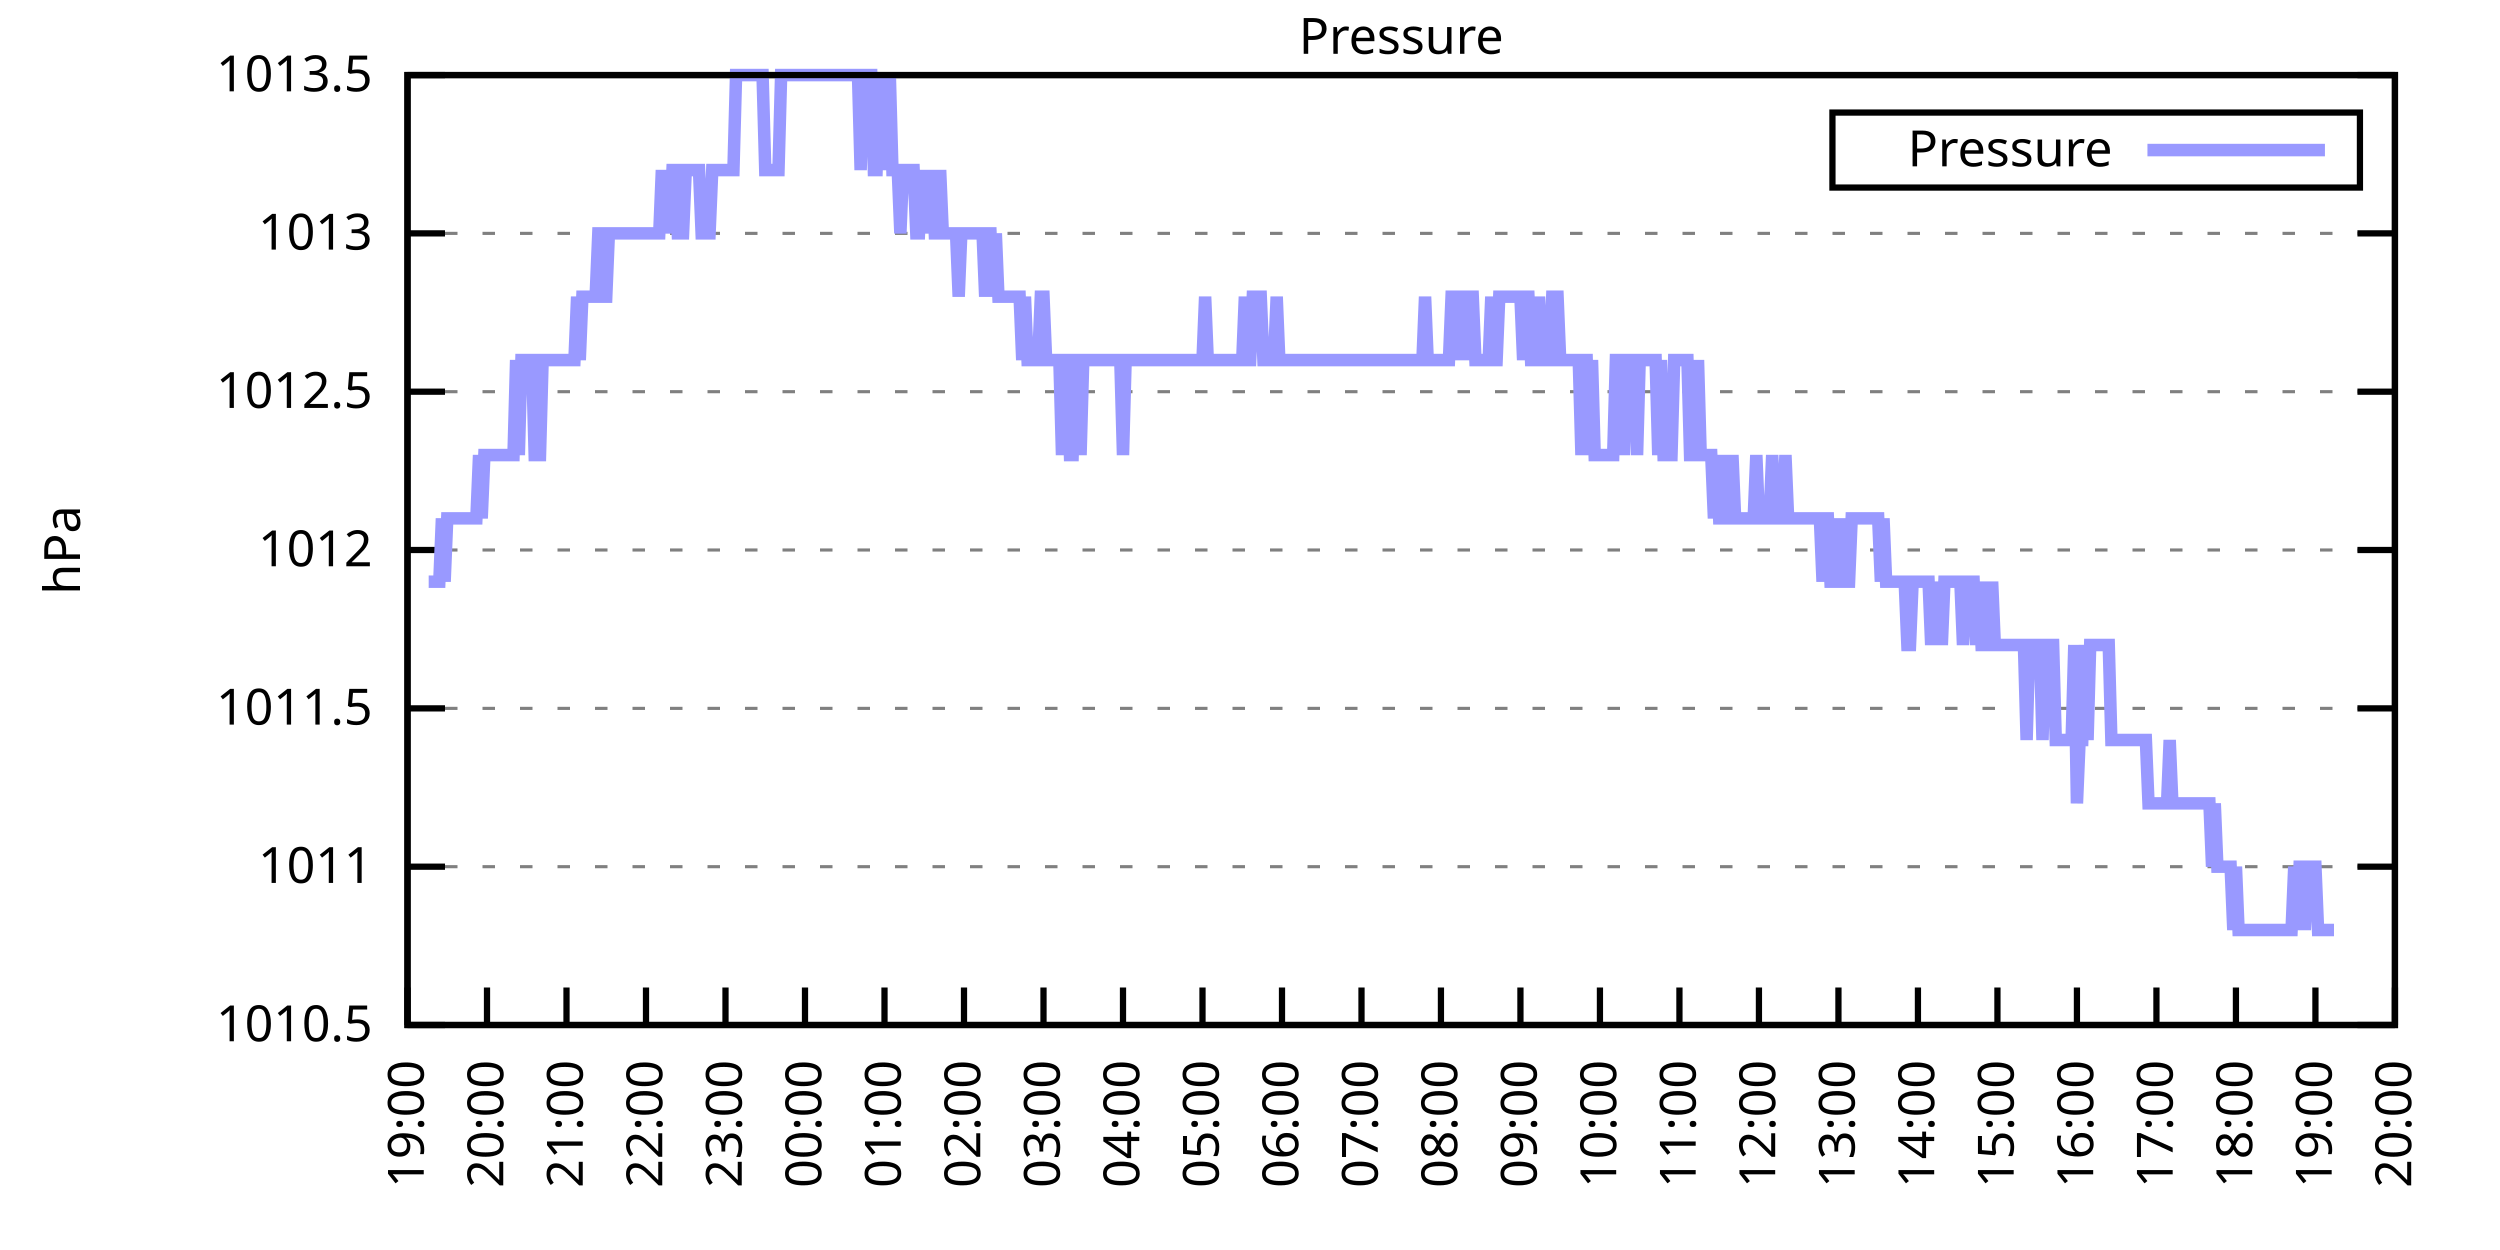
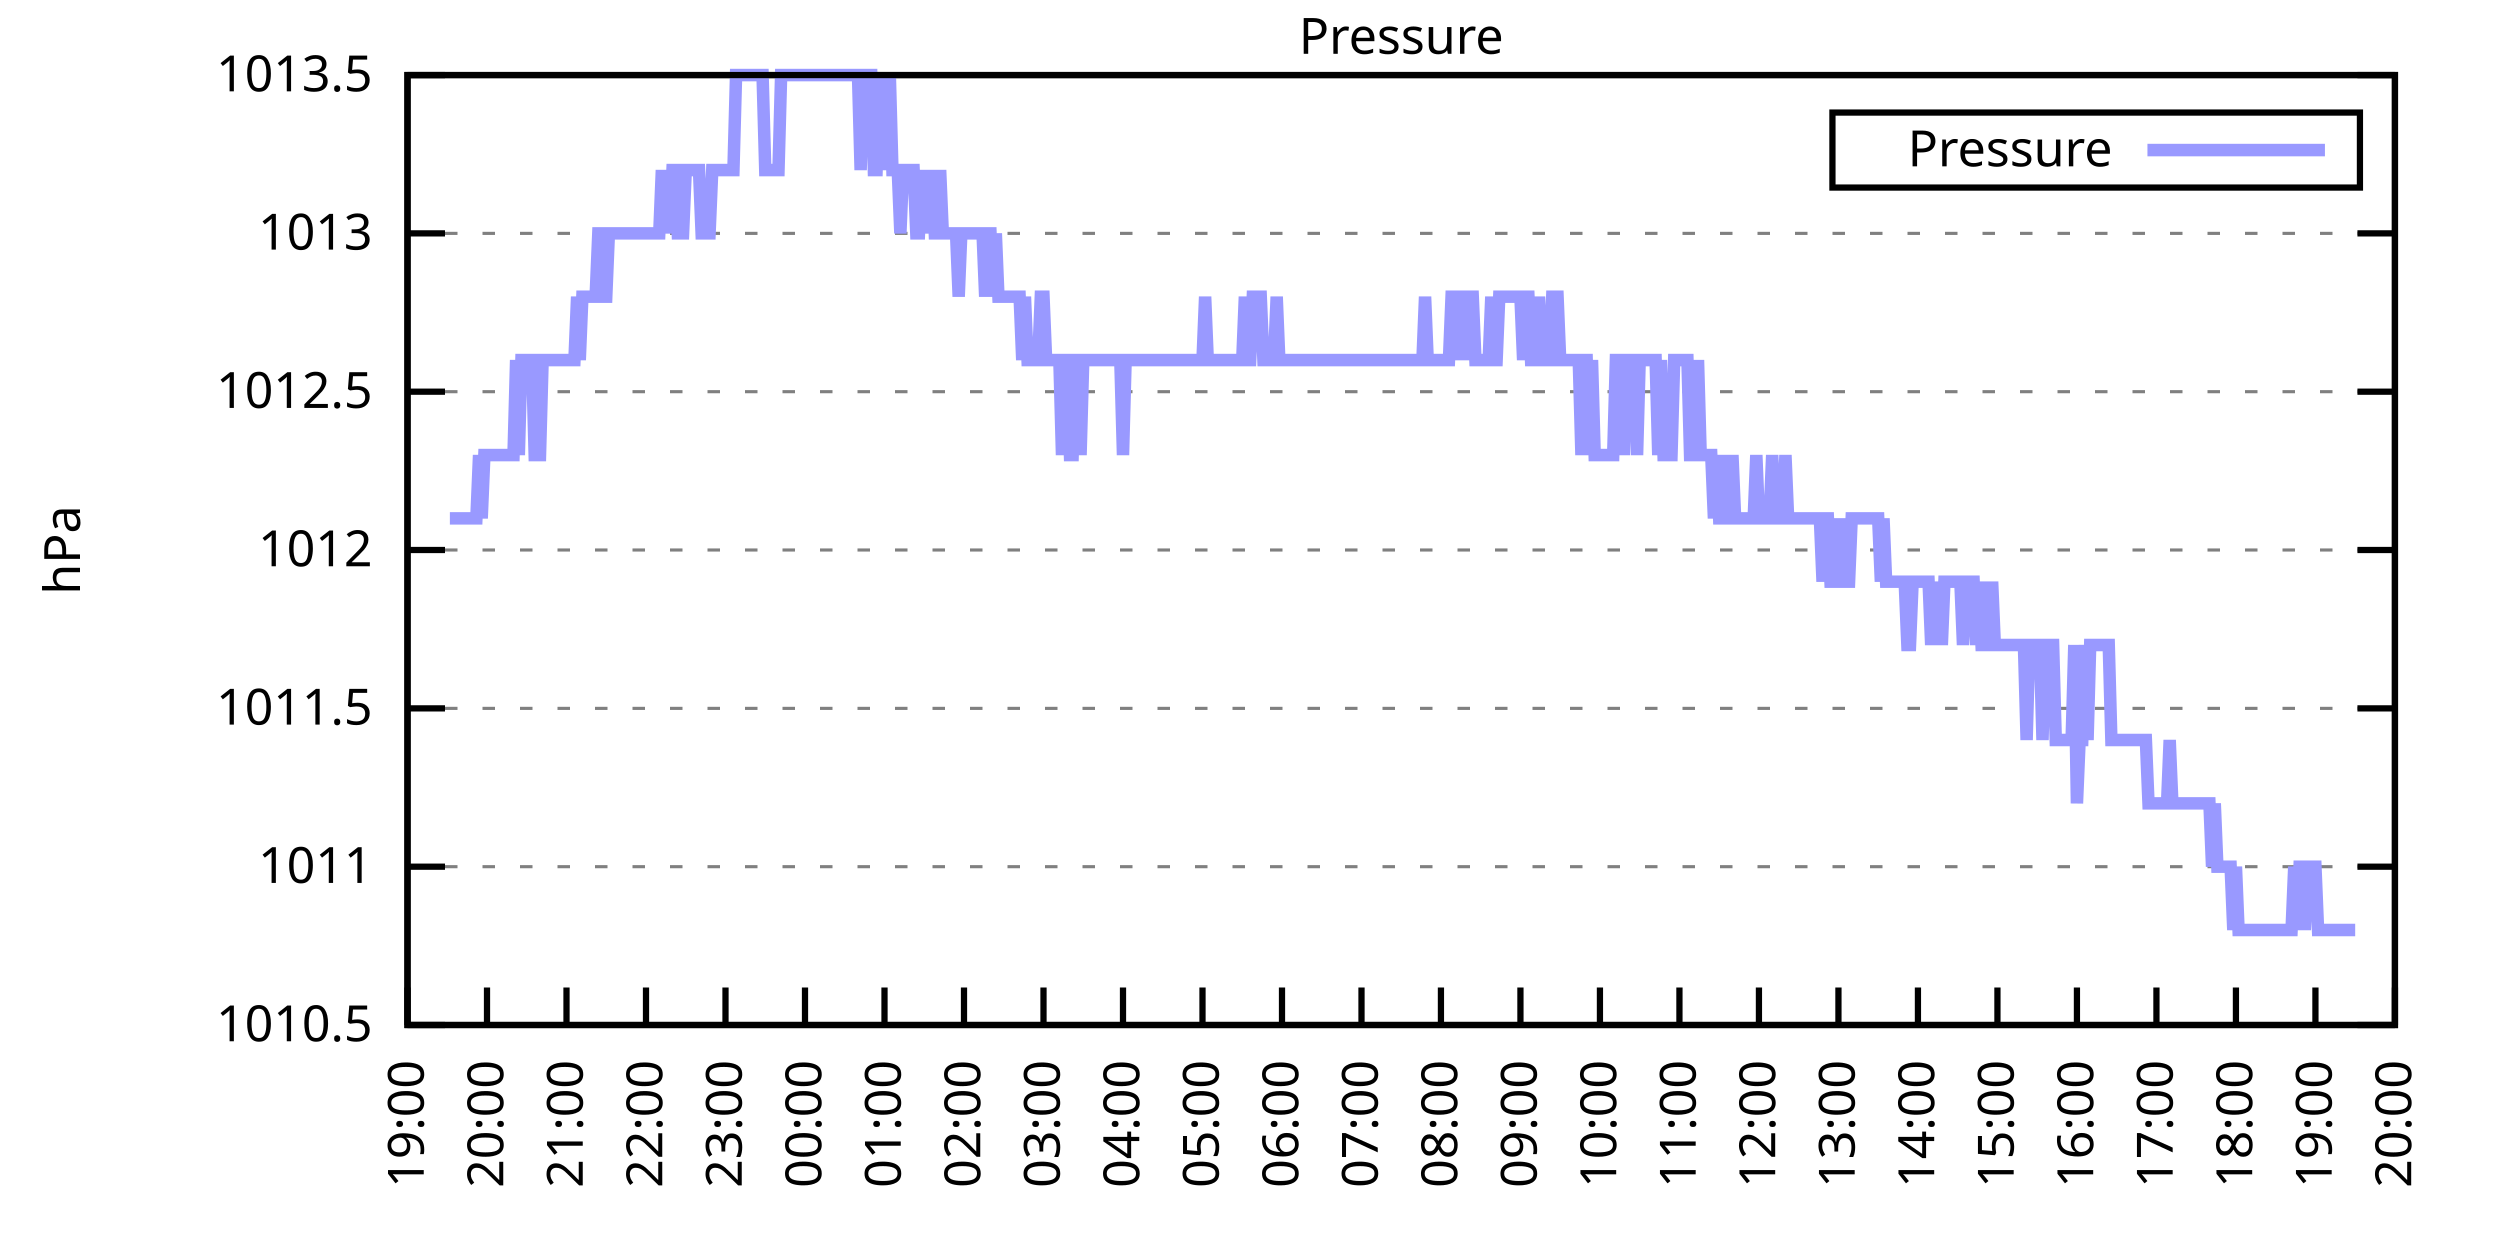
<svg xmlns="http://www.w3.org/2000/svg" xmlns:xlink="http://www.w3.org/1999/xlink" width="400" height="200" viewBox="0 0 400 200">
  <g id="gnuplot_canvas">
    <rect x="0" y="0" width="400" height="200" fill="none" />
    <defs>
      <circle id="gpDot" r="0.5" stroke-width="0.5" stroke="currentColor" />
      <path id="gpPt0" stroke-width="0.333" stroke="currentColor" d="M-1,0 h2 M0,-1 v2" />
      <path id="gpPt1" stroke-width="0.333" stroke="currentColor" d="M-1,-1 L1,1 M1,-1 L-1,1" />
      <path id="gpPt2" stroke-width="0.333" stroke="currentColor" d="M-1,0 L1,0 M0,-1 L0,1 M-1,-1 L1,1 M-1,1 L1,-1" />
      <rect id="gpPt3" stroke-width="0.333" stroke="currentColor" x="-1" y="-1" width="2" height="2" />
      <rect id="gpPt4" stroke-width="0.333" stroke="currentColor" fill="currentColor" x="-1" y="-1" width="2" height="2" />
      <circle id="gpPt5" stroke-width="0.333" stroke="currentColor" cx="0" cy="0" r="1" />
      <use xlink:href="#gpPt5" id="gpPt6" fill="currentColor" stroke="none" />
      <path id="gpPt7" stroke-width="0.333" stroke="currentColor" d="M0,-1.33 L-1.33,0.67 L1.33,0.67 z" />
      <use xlink:href="#gpPt7" id="gpPt8" fill="currentColor" stroke="none" />
      <use xlink:href="#gpPt7" id="gpPt9" stroke="currentColor" transform="rotate(180)" />
      <use xlink:href="#gpPt9" id="gpPt10" fill="currentColor" stroke="none" />
      <use xlink:href="#gpPt3" id="gpPt11" stroke="currentColor" transform="rotate(45)" />
      <use xlink:href="#gpPt11" id="gpPt12" fill="currentColor" stroke="none" />
      <path id="gpPt13" stroke-width="0.333" stroke="currentColor" d="M0,1.330 L1.265,0.411 L0.782,-1.067 L-0.782,-1.076 L-1.265,0.411 z" />
      <use xlink:href="#gpPt13" id="gpPt14" fill="currentColor" stroke="none" />
      <filter id="textbox" filterUnits="objectBoundingBox" x="0" y="0" height="1" width="1">
        <feFlood flood-color="white" flood-opacity="1" result="bgnd" />
        <feComposite in="SourceGraphic" in2="bgnd" operator="atop" />
      </filter>
      <filter id="greybox" filterUnits="objectBoundingBox" x="0" y="0" height="1" width="1">
        <feFlood flood-color="lightgrey" flood-opacity="1" result="grey" />
        <feComposite in="SourceGraphic" in2="grey" operator="atop" />
      </filter>
    </defs>
    <g fill="none" color="white" stroke="currentColor" stroke-width="1.00" stroke-linecap="butt" stroke-linejoin="miter">
</g>
    <g fill="none" color="black" stroke="currentColor" stroke-width="1.00" stroke-linecap="butt" stroke-linejoin="miter">
      <g stroke="none" shape-rendering="crispEdges">
        <polygon fill="rgb(255, 255, 255)" points="65.20,164.00 383.18,164.00 383.18,12.02 65.20,12.02 " />
      </g>
    </g>
    <g fill="none" color="black" stroke="currentColor" stroke-width="1.00" stroke-linecap="butt" stroke-linejoin="miter">
</g>
    <g fill="none" color="black" stroke="black" stroke-width="0.50" stroke-linecap="butt" stroke-linejoin="miter">
</g>
    <g fill="none" color="gray" stroke="currentColor" stroke-width="0.50" stroke-linecap="butt" stroke-linejoin="miter">
      <path stroke="gray" stroke-dasharray="2,4" class="gridline" d="M65.20,164.00 L383.19,164.00  " />
    </g>
    <g fill="none" color="gray" stroke="gray" stroke-width="1.00" stroke-linecap="butt" stroke-linejoin="miter">
</g>
    <g fill="none" color="black" stroke="currentColor" stroke-width="1.00" stroke-linecap="butt" stroke-linejoin="miter">
      <path stroke="black" d="M65.20,164.00 L71.20,164.00 M383.19,164.00 L377.19,164.00  " />
      <g transform="translate(59.60,166.60)" stroke="none" fill="black" font-family="Sans" font-size="8.00" text-anchor="end">
        <text>
          <tspan font-family="Sans"> 1010.5</tspan>
        </text>
      </g>
    </g>
    <g fill="none" color="black" stroke="currentColor" stroke-width="1.00" stroke-linecap="butt" stroke-linejoin="miter">
</g>
    <g fill="none" color="black" stroke="black" stroke-width="0.50" stroke-linecap="butt" stroke-linejoin="miter">
</g>
    <g fill="none" color="gray" stroke="currentColor" stroke-width="0.50" stroke-linecap="butt" stroke-linejoin="miter">
      <path stroke="gray" stroke-dasharray="2,4" class="gridline" d="M65.20,138.67 L383.19,138.67  " />
    </g>
    <g fill="none" color="gray" stroke="gray" stroke-width="1.00" stroke-linecap="butt" stroke-linejoin="miter">
</g>
    <g fill="none" color="black" stroke="currentColor" stroke-width="1.00" stroke-linecap="butt" stroke-linejoin="miter">
      <path stroke="black" d="M65.20,138.67 L71.20,138.67 M383.19,138.67 L377.19,138.67  " />
      <g transform="translate(59.60,141.27)" stroke="none" fill="black" font-family="Sans" font-size="8.00" text-anchor="end">
        <text>
          <tspan font-family="Sans"> 1011</tspan>
        </text>
      </g>
    </g>
    <g fill="none" color="black" stroke="currentColor" stroke-width="1.00" stroke-linecap="butt" stroke-linejoin="miter">
</g>
    <g fill="none" color="black" stroke="black" stroke-width="0.50" stroke-linecap="butt" stroke-linejoin="miter">
</g>
    <g fill="none" color="gray" stroke="currentColor" stroke-width="0.50" stroke-linecap="butt" stroke-linejoin="miter">
      <path stroke="gray" stroke-dasharray="2,4" class="gridline" d="M65.20,113.34 L383.19,113.34  " />
    </g>
    <g fill="none" color="gray" stroke="gray" stroke-width="1.00" stroke-linecap="butt" stroke-linejoin="miter">
</g>
    <g fill="none" color="black" stroke="currentColor" stroke-width="1.00" stroke-linecap="butt" stroke-linejoin="miter">
      <path stroke="black" d="M65.20,113.34 L71.20,113.34 M383.19,113.34 L377.19,113.34  " />
      <g transform="translate(59.60,115.94)" stroke="none" fill="black" font-family="Sans" font-size="8.00" text-anchor="end">
        <text>
          <tspan font-family="Sans"> 1011.5</tspan>
        </text>
      </g>
    </g>
    <g fill="none" color="black" stroke="currentColor" stroke-width="1.00" stroke-linecap="butt" stroke-linejoin="miter">
</g>
    <g fill="none" color="black" stroke="black" stroke-width="0.50" stroke-linecap="butt" stroke-linejoin="miter">
</g>
    <g fill="none" color="gray" stroke="currentColor" stroke-width="0.50" stroke-linecap="butt" stroke-linejoin="miter">
      <path stroke="gray" stroke-dasharray="2,4" class="gridline" d="M65.20,88.00 L383.19,88.00  " />
    </g>
    <g fill="none" color="gray" stroke="gray" stroke-width="1.00" stroke-linecap="butt" stroke-linejoin="miter">
</g>
    <g fill="none" color="black" stroke="currentColor" stroke-width="1.00" stroke-linecap="butt" stroke-linejoin="miter">
      <path stroke="black" d="M65.20,88.00 L71.20,88.00 M383.19,88.00 L377.19,88.00  " />
      <g transform="translate(59.60,90.60)" stroke="none" fill="black" font-family="Sans" font-size="8.00" text-anchor="end">
        <text>
          <tspan font-family="Sans"> 1012</tspan>
        </text>
      </g>
    </g>
    <g fill="none" color="black" stroke="currentColor" stroke-width="1.00" stroke-linecap="butt" stroke-linejoin="miter">
</g>
    <g fill="none" color="black" stroke="black" stroke-width="0.50" stroke-linecap="butt" stroke-linejoin="miter">
</g>
    <g fill="none" color="gray" stroke="currentColor" stroke-width="0.50" stroke-linecap="butt" stroke-linejoin="miter">
      <path stroke="gray" stroke-dasharray="2,4" class="gridline" d="M65.20,62.67 L383.19,62.67  " />
    </g>
    <g fill="none" color="gray" stroke="gray" stroke-width="1.00" stroke-linecap="butt" stroke-linejoin="miter">
</g>
    <g fill="none" color="black" stroke="currentColor" stroke-width="1.00" stroke-linecap="butt" stroke-linejoin="miter">
      <path stroke="black" d="M65.20,62.67 L71.20,62.67 M383.19,62.67 L377.19,62.67  " />
      <g transform="translate(59.60,65.27)" stroke="none" fill="black" font-family="Sans" font-size="8.00" text-anchor="end">
        <text>
          <tspan font-family="Sans"> 1012.5</tspan>
        </text>
      </g>
    </g>
    <g fill="none" color="black" stroke="currentColor" stroke-width="1.00" stroke-linecap="butt" stroke-linejoin="miter">
</g>
    <g fill="none" color="black" stroke="black" stroke-width="0.50" stroke-linecap="butt" stroke-linejoin="miter">
</g>
    <g fill="none" color="gray" stroke="currentColor" stroke-width="0.50" stroke-linecap="butt" stroke-linejoin="miter">
      <path stroke="gray" stroke-dasharray="2,4" class="gridline" d="M65.20,37.34 L383.19,37.34  " />
    </g>
    <g fill="none" color="gray" stroke="gray" stroke-width="1.00" stroke-linecap="butt" stroke-linejoin="miter">
</g>
    <g fill="none" color="black" stroke="currentColor" stroke-width="1.00" stroke-linecap="butt" stroke-linejoin="miter">
      <path stroke="black" d="M65.20,37.34 L71.20,37.34 M383.19,37.34 L377.19,37.34  " />
      <g transform="translate(59.60,39.94)" stroke="none" fill="black" font-family="Sans" font-size="8.00" text-anchor="end">
        <text>
          <tspan font-family="Sans"> 1013</tspan>
        </text>
      </g>
    </g>
    <g fill="none" color="black" stroke="currentColor" stroke-width="1.00" stroke-linecap="butt" stroke-linejoin="miter">
</g>
    <g fill="none" color="black" stroke="black" stroke-width="0.50" stroke-linecap="butt" stroke-linejoin="miter">
</g>
    <g fill="none" color="gray" stroke="currentColor" stroke-width="0.50" stroke-linecap="butt" stroke-linejoin="miter">
      <path stroke="gray" stroke-dasharray="2,4" class="gridline" d="M65.20,12.01 L383.19,12.01  " />
    </g>
    <g fill="none" color="gray" stroke="gray" stroke-width="1.00" stroke-linecap="butt" stroke-linejoin="miter">
</g>
    <g fill="none" color="black" stroke="currentColor" stroke-width="1.00" stroke-linecap="butt" stroke-linejoin="miter">
      <path stroke="black" d="M65.20,12.01 L71.20,12.01 M383.19,12.01 L377.19,12.01  " />
      <g transform="translate(59.60,14.61)" stroke="none" fill="black" font-family="Sans" font-size="8.00" text-anchor="end">
        <text>
          <tspan font-family="Sans"> 1013.5</tspan>
        </text>
      </g>
    </g>
    <g fill="none" color="black" stroke="currentColor" stroke-width="1.00" stroke-linecap="butt" stroke-linejoin="miter">
      <path stroke="black" d="M65.20,164.00 L65.20,158.00  " />
      <g transform="translate(67.80,169.60) rotate(270.00)" stroke="none" fill="black" font-family="Sans" font-size="8.00" text-anchor="end">
        <text>
          <tspan font-family="Sans">19:00</tspan>
        </text>
      </g>
    </g>
    <g fill="none" color="black" stroke="currentColor" stroke-width="1.00" stroke-linecap="butt" stroke-linejoin="miter">
      <path stroke="black" d="M77.92,164.00 L77.92,158.00  " />
      <g transform="translate(80.52,169.60) rotate(270.00)" stroke="none" fill="black" font-family="Sans" font-size="8.00" text-anchor="end">
        <text>
          <tspan font-family="Sans">20:00</tspan>
        </text>
      </g>
    </g>
    <g fill="none" color="black" stroke="currentColor" stroke-width="1.00" stroke-linecap="butt" stroke-linejoin="miter">
      <path stroke="black" d="M90.64,164.00 L90.64,158.00  " />
      <g transform="translate(93.24,169.60) rotate(270.00)" stroke="none" fill="black" font-family="Sans" font-size="8.00" text-anchor="end">
        <text>
          <tspan font-family="Sans">21:00</tspan>
        </text>
      </g>
    </g>
    <g fill="none" color="black" stroke="currentColor" stroke-width="1.00" stroke-linecap="butt" stroke-linejoin="miter">
      <path stroke="black" d="M103.36,164.00 L103.36,158.00  " />
      <g transform="translate(105.96,169.60) rotate(270.00)" stroke="none" fill="black" font-family="Sans" font-size="8.00" text-anchor="end">
        <text>
          <tspan font-family="Sans">22:00</tspan>
        </text>
      </g>
    </g>
    <g fill="none" color="black" stroke="currentColor" stroke-width="1.00" stroke-linecap="butt" stroke-linejoin="miter">
      <path stroke="black" d="M116.08,164.00 L116.08,158.00  " />
      <g transform="translate(118.68,169.60) rotate(270.00)" stroke="none" fill="black" font-family="Sans" font-size="8.00" text-anchor="end">
        <text>
          <tspan font-family="Sans">23:00</tspan>
        </text>
      </g>
    </g>
    <g fill="none" color="black" stroke="currentColor" stroke-width="1.00" stroke-linecap="butt" stroke-linejoin="miter">
      <path stroke="black" d="M128.80,164.00 L128.80,158.00  " />
      <g transform="translate(131.40,169.60) rotate(270.00)" stroke="none" fill="black" font-family="Sans" font-size="8.00" text-anchor="end">
        <text>
          <tspan font-family="Sans">00:00</tspan>
        </text>
      </g>
    </g>
    <g fill="none" color="black" stroke="currentColor" stroke-width="1.00" stroke-linecap="butt" stroke-linejoin="miter">
      <path stroke="black" d="M141.52,164.00 L141.52,158.00  " />
      <g transform="translate(144.12,169.60) rotate(270.00)" stroke="none" fill="black" font-family="Sans" font-size="8.00" text-anchor="end">
        <text>
          <tspan font-family="Sans">01:00</tspan>
        </text>
      </g>
    </g>
    <g fill="none" color="black" stroke="currentColor" stroke-width="1.00" stroke-linecap="butt" stroke-linejoin="miter">
      <path stroke="black" d="M154.24,164.00 L154.24,158.00  " />
      <g transform="translate(156.84,169.60) rotate(270.00)" stroke="none" fill="black" font-family="Sans" font-size="8.00" text-anchor="end">
        <text>
          <tspan font-family="Sans">02:00</tspan>
        </text>
      </g>
    </g>
    <g fill="none" color="black" stroke="currentColor" stroke-width="1.00" stroke-linecap="butt" stroke-linejoin="miter">
      <path stroke="black" d="M166.96,164.00 L166.96,158.00  " />
      <g transform="translate(169.56,169.60) rotate(270.00)" stroke="none" fill="black" font-family="Sans" font-size="8.00" text-anchor="end">
        <text>
          <tspan font-family="Sans">03:00</tspan>
        </text>
      </g>
    </g>
    <g fill="none" color="black" stroke="currentColor" stroke-width="1.00" stroke-linecap="butt" stroke-linejoin="miter">
      <path stroke="black" d="M179.68,164.00 L179.68,158.00  " />
      <g transform="translate(182.28,169.60) rotate(270.00)" stroke="none" fill="black" font-family="Sans" font-size="8.00" text-anchor="end">
        <text>
          <tspan font-family="Sans">04:00</tspan>
        </text>
      </g>
    </g>
    <g fill="none" color="black" stroke="currentColor" stroke-width="1.00" stroke-linecap="butt" stroke-linejoin="miter">
      <path stroke="black" d="M192.40,164.00 L192.40,158.00  " />
      <g transform="translate(195.00,169.60) rotate(270.00)" stroke="none" fill="black" font-family="Sans" font-size="8.00" text-anchor="end">
        <text>
          <tspan font-family="Sans">05:00</tspan>
        </text>
      </g>
    </g>
    <g fill="none" color="black" stroke="currentColor" stroke-width="1.00" stroke-linecap="butt" stroke-linejoin="miter">
      <path stroke="black" d="M205.12,164.00 L205.12,158.00  " />
      <g transform="translate(207.72,169.60) rotate(270.00)" stroke="none" fill="black" font-family="Sans" font-size="8.00" text-anchor="end">
        <text>
          <tspan font-family="Sans">06:00</tspan>
        </text>
      </g>
    </g>
    <g fill="none" color="black" stroke="currentColor" stroke-width="1.00" stroke-linecap="butt" stroke-linejoin="miter">
      <path stroke="black" d="M217.84,164.00 L217.84,158.00  " />
      <g transform="translate(220.44,169.60) rotate(270.00)" stroke="none" fill="black" font-family="Sans" font-size="8.00" text-anchor="end">
        <text>
          <tspan font-family="Sans">07:00</tspan>
        </text>
      </g>
    </g>
    <g fill="none" color="black" stroke="currentColor" stroke-width="1.00" stroke-linecap="butt" stroke-linejoin="miter">
      <path stroke="black" d="M230.55,164.00 L230.55,158.00  " />
      <g transform="translate(233.15,169.60) rotate(270.00)" stroke="none" fill="black" font-family="Sans" font-size="8.00" text-anchor="end">
        <text>
          <tspan font-family="Sans">08:00</tspan>
        </text>
      </g>
    </g>
    <g fill="none" color="black" stroke="currentColor" stroke-width="1.00" stroke-linecap="butt" stroke-linejoin="miter">
      <path stroke="black" d="M243.27,164.00 L243.27,158.00  " />
      <g transform="translate(245.87,169.60) rotate(270.00)" stroke="none" fill="black" font-family="Sans" font-size="8.00" text-anchor="end">
        <text>
          <tspan font-family="Sans">09:00</tspan>
        </text>
      </g>
    </g>
    <g fill="none" color="black" stroke="currentColor" stroke-width="1.00" stroke-linecap="butt" stroke-linejoin="miter">
      <path stroke="black" d="M255.99,164.00 L255.99,158.00  " />
      <g transform="translate(258.59,169.60) rotate(270.00)" stroke="none" fill="black" font-family="Sans" font-size="8.00" text-anchor="end">
        <text>
          <tspan font-family="Sans">10:00</tspan>
        </text>
      </g>
    </g>
    <g fill="none" color="black" stroke="currentColor" stroke-width="1.00" stroke-linecap="butt" stroke-linejoin="miter">
      <path stroke="black" d="M268.71,164.00 L268.71,158.00  " />
      <g transform="translate(271.31,169.60) rotate(270.00)" stroke="none" fill="black" font-family="Sans" font-size="8.00" text-anchor="end">
        <text>
          <tspan font-family="Sans">11:00</tspan>
        </text>
      </g>
    </g>
    <g fill="none" color="black" stroke="currentColor" stroke-width="1.00" stroke-linecap="butt" stroke-linejoin="miter">
      <path stroke="black" d="M281.43,164.00 L281.43,158.00  " />
      <g transform="translate(284.03,169.60) rotate(270.00)" stroke="none" fill="black" font-family="Sans" font-size="8.00" text-anchor="end">
        <text>
          <tspan font-family="Sans">12:00</tspan>
        </text>
      </g>
    </g>
    <g fill="none" color="black" stroke="currentColor" stroke-width="1.00" stroke-linecap="butt" stroke-linejoin="miter">
      <path stroke="black" d="M294.15,164.00 L294.15,158.00  " />
      <g transform="translate(296.75,169.60) rotate(270.00)" stroke="none" fill="black" font-family="Sans" font-size="8.00" text-anchor="end">
        <text>
          <tspan font-family="Sans">13:00</tspan>
        </text>
      </g>
    </g>
    <g fill="none" color="black" stroke="currentColor" stroke-width="1.00" stroke-linecap="butt" stroke-linejoin="miter">
      <path stroke="black" d="M306.87,164.00 L306.87,158.00  " />
      <g transform="translate(309.47,169.60) rotate(270.00)" stroke="none" fill="black" font-family="Sans" font-size="8.00" text-anchor="end">
        <text>
          <tspan font-family="Sans">14:00</tspan>
        </text>
      </g>
    </g>
    <g fill="none" color="black" stroke="currentColor" stroke-width="1.00" stroke-linecap="butt" stroke-linejoin="miter">
      <path stroke="black" d="M319.59,164.00 L319.59,158.00  " />
      <g transform="translate(322.19,169.60) rotate(270.00)" stroke="none" fill="black" font-family="Sans" font-size="8.00" text-anchor="end">
        <text>
          <tspan font-family="Sans">15:00</tspan>
        </text>
      </g>
    </g>
    <g fill="none" color="black" stroke="currentColor" stroke-width="1.00" stroke-linecap="butt" stroke-linejoin="miter">
      <path stroke="black" d="M332.31,164.00 L332.31,158.00  " />
      <g transform="translate(334.91,169.60) rotate(270.00)" stroke="none" fill="black" font-family="Sans" font-size="8.00" text-anchor="end">
        <text>
          <tspan font-family="Sans">16:00</tspan>
        </text>
      </g>
    </g>
    <g fill="none" color="black" stroke="currentColor" stroke-width="1.00" stroke-linecap="butt" stroke-linejoin="miter">
      <path stroke="black" d="M345.03,164.00 L345.03,158.00  " />
      <g transform="translate(347.63,169.60) rotate(270.00)" stroke="none" fill="black" font-family="Sans" font-size="8.00" text-anchor="end">
        <text>
          <tspan font-family="Sans">17:00</tspan>
        </text>
      </g>
    </g>
    <g fill="none" color="black" stroke="currentColor" stroke-width="1.00" stroke-linecap="butt" stroke-linejoin="miter">
      <path stroke="black" d="M357.75,164.00 L357.75,158.00  " />
      <g transform="translate(360.35,169.60) rotate(270.00)" stroke="none" fill="black" font-family="Sans" font-size="8.00" text-anchor="end">
        <text>
          <tspan font-family="Sans">18:00</tspan>
        </text>
      </g>
    </g>
    <g fill="none" color="black" stroke="currentColor" stroke-width="1.00" stroke-linecap="butt" stroke-linejoin="miter">
      <path stroke="black" d="M370.47,164.00 L370.47,158.00  " />
      <g transform="translate(373.07,169.60) rotate(270.00)" stroke="none" fill="black" font-family="Sans" font-size="8.00" text-anchor="end">
        <text>
          <tspan font-family="Sans">19:00</tspan>
        </text>
      </g>
    </g>
    <g fill="none" color="black" stroke="currentColor" stroke-width="1.00" stroke-linecap="butt" stroke-linejoin="miter">
      <path stroke="black" d="M383.19,164.00 L383.19,158.00  " />
      <g transform="translate(385.79,169.60) rotate(270.00)" stroke="none" fill="black" font-family="Sans" font-size="8.00" text-anchor="end">
        <text>
          <tspan font-family="Sans">20:00</tspan>
        </text>
      </g>
    </g>
    <g fill="none" color="black" stroke="currentColor" stroke-width="1.00" stroke-linecap="butt" stroke-linejoin="miter">
</g>
    <g fill="none" color="black" stroke="currentColor" stroke-width="1.00" stroke-linecap="butt" stroke-linejoin="miter">
      <path stroke="black" d="M65.20,12.01 L65.20,164.00 L383.19,164.00 L383.19,12.01 L65.20,12.01 Z  " />
    </g>
    <g fill="none" color="black" stroke="currentColor" stroke-width="1.00" stroke-linecap="butt" stroke-linejoin="miter">
</g>
    <g fill="none" color="black" stroke="currentColor" stroke-width="1.00" stroke-linecap="butt" stroke-linejoin="miter">
      <path stroke="black" d="M293.19,30.01 L293.19,18.01 L377.59,18.01 L377.59,30.01 L293.19,30.01 Z  " />
    </g>
    <g id="Pressure_plot_1">
      <g fill="none" color="white" stroke="black" stroke-width="2.00" stroke-linecap="butt" stroke-linejoin="miter">
</g>
      <g fill="none" color="black" stroke="currentColor" stroke-width="2.00" stroke-linecap="butt" stroke-linejoin="miter">
        <g transform="translate(337.99,26.61)" stroke="none" fill="black" font-family="Sans" font-size="8.00" text-anchor="end">
          <text>
            <tspan font-family="Sans">Pressure</tspan>
          </text>
        </g>
      </g>
      <g fill="none" color="black" stroke="currentColor" stroke-width="2.00" stroke-linecap="butt" stroke-linejoin="miter">
-         <path stroke="rgb(153, 153, 255)" d="M343.59,24.01 L371.99,24.01 M68.59,93.07 L69.02,93.07 L69.44,93.07 L69.86,93.07 L70.29,93.07 L70.71,82.94   L71.14,93.07 L71.56,82.94 L71.98,82.94 L72.41,82.94 L72.83,82.94 L73.26,82.94 L73.68,82.94 L74.10,82.94   L74.53,82.94 L74.95,82.94 L75.38,82.94 L75.59,82.94 L76.22,82.94 L76.65,72.81 L77.07,82.94 L77.50,72.81   L77.92,72.81 L78.34,72.81 L78.77,72.81 L79.19,72.81 L79.62,72.81 L80.04,72.81 L80.46,72.81 L80.89,72.81   L81.31,72.81 L81.74,72.81 L82.16,72.81 L82.58,57.61 L83.01,72.81 L83.43,57.61 L83.86,57.61 L84.28,57.61   L84.70,57.61 L85.13,57.61 L85.55,72.81 L85.98,72.81 L86.40,72.81 L86.82,57.61 L87.25,57.61 L87.67,57.61   L88.10,57.61 L88.52,57.61 L88.94,57.61 L89.37,57.61 L89.79,57.61 L90.22,57.61 L90.64,57.61 L91.06,57.61   L91.49,57.61 L91.91,57.61 L92.34,47.47 L92.76,57.61 L93.18,47.47 L93.61,47.47 L94.03,47.47 L94.46,47.47   L94.88,47.47 L95.30,47.47 L95.73,37.34 L96.15,37.34 L96.58,47.47 L97.00,47.47 L97.42,37.34 L97.85,37.34   L98.27,37.34 L98.69,37.34 L99.12,37.34 L99.54,37.34 L99.97,37.34 L100.39,37.34 L100.81,37.34 L101.24,37.34   L101.66,37.34 L102.09,37.34 L102.51,37.34 L102.93,37.34 L103.36,37.34 L103.78,37.34 L104.21,37.34 L104.63,37.34   L105.05,37.34 L105.48,37.34 L105.90,27.21 L106.33,37.34 L106.75,27.21 L107.17,37.34 L107.60,27.21 L108.02,27.21   L108.45,37.34 L108.87,37.34 L109.29,37.34 L109.72,27.21 L110.14,27.21 L110.57,27.21 L110.99,27.21 L111.41,27.21   L111.84,27.21 L112.26,37.34 L112.69,37.34 L113.11,37.34 L113.53,37.34 L113.96,27.21 L114.38,27.21 L114.81,27.21   L115.23,27.21 L115.65,27.21 L116.08,27.21 L116.50,27.21 L116.93,27.21 L117.35,27.21 L117.77,12.01 L118.20,12.01   L118.62,12.01 L119.05,12.01 L119.47,12.01 L119.89,12.01 L120.32,12.01 L120.74,12.01 L121.17,12.01 L121.59,12.01   L122.01,12.01 L122.44,27.21 L122.86,27.21 L123.29,27.21 L123.71,27.21 L124.13,27.21 L124.56,27.21 L124.98,12.01   L125.41,12.01 L125.83,12.01 L126.25,12.01 L126.68,12.01 L127.10,12.01 L127.53,12.01 L127.95,12.01 L128.37,12.01   L128.80,12.01 L129.22,12.01 L129.65,12.01 L130.07,12.01 L130.49,12.01 L130.92,12.01 L131.34,12.01 L131.77,12.01   L132.19,12.01 L132.61,12.01 L133.04,12.01 L133.46,12.01 L133.89,12.01 L134.31,12.01 L134.73,12.01 L135.16,12.01   L135.58,12.01 L136.01,12.01 L136.43,12.01 L136.85,12.01 L137.28,12.01 L137.70,27.21 L138.13,12.01 L138.55,12.01   L138.97,12.01 L139.40,12.01 L139.82,27.21 L140.25,27.21 L140.67,12.01 L141.09,27.21 L141.52,12.01 L141.94,27.21   L142.37,12.01 L142.79,27.21 L143.21,27.21 L143.64,27.21 L144.06,37.34 L144.49,27.21 L144.91,27.21 L145.33,27.21   L145.76,27.21 L146.18,27.21 L146.61,37.34 L147.03,37.34 L147.45,27.21 L147.88,37.34 L148.30,27.21 L148.73,37.34   L149.15,27.21 L149.57,37.34 L150.00,37.34 L150.42,27.21 L150.85,37.34 L151.27,37.34 L151.69,37.34 L152.12,37.34   L152.54,37.34 L152.97,37.34 L153.39,47.47 L153.81,37.34 L154.24,37.34 L154.66,37.34 L155.09,37.34 L155.51,37.34   L155.93,37.34 L156.36,37.34 L156.78,37.34 L157.21,37.34 L157.63,47.47 L158.05,37.34 L158.48,37.34 L158.90,47.47   L159.33,37.34 L159.75,47.47 L160.17,47.47 L160.60,47.47 L161.02,47.47 L161.44,47.47 L161.87,47.47 L162.29,47.47   L162.72,47.47 L163.14,47.47 L163.56,57.61 L163.99,47.47 L164.41,57.61 L164.84,57.61 L165.26,57.61 L165.68,57.61   L166.11,57.61 L166.53,47.47 L166.96,47.47 L167.38,57.61 L167.80,57.61 L168.23,57.61 L168.65,57.61 L169.08,57.61   L169.50,57.61 L169.92,72.81 L170.35,57.61 L170.77,57.61 L171.20,72.81 L171.62,72.81 L172.04,57.61 L172.47,57.61   L172.89,72.81 L173.32,57.61 L173.74,57.61 L174.16,57.61 L174.59,57.61 L175.01,57.61 L175.44,57.61 L175.86,57.61   L176.28,57.61 L176.71,57.61 L177.13,57.61 L177.56,57.61 L177.98,57.61 L178.40,57.61 L178.83,57.61 L179.25,57.61   L179.68,72.81 L180.10,57.61 L180.52,57.61 L180.95,57.61 L181.37,57.61 L181.80,57.61 L182.22,57.61 L182.64,57.61   L183.07,57.61 L183.49,57.61 L183.92,57.61 L184.34,57.61 L184.76,57.61 L185.19,57.61 L185.61,57.61 L186.04,57.61   L186.46,57.61 L186.88,57.61 L187.31,57.61 L187.73,57.61 L188.16,57.61 L188.58,57.61 L189.00,57.61 L189.43,57.61   L189.85,57.61 L190.28,57.61 L190.70,57.61 L191.12,57.61 L191.55,57.61 L191.97,57.61 L192.40,57.61 L192.82,47.47   L193.24,57.61 L193.67,57.61 L194.09,57.61 L194.52,57.61 L194.94,57.61 L195.36,57.61 L195.79,57.61 L196.21,57.61   L196.64,57.61 L197.06,57.61 L197.48,57.61 L197.91,57.61 L198.33,57.61 L198.76,57.61 L199.18,47.47 L199.60,57.61   L200.03,57.61 L200.45,47.47 L200.88,47.47 L201.30,47.47 L201.72,47.47 L202.15,57.61 L202.57,57.61 L203.00,57.61   L203.42,57.61 L203.84,57.61 L204.27,47.47 L204.69,57.61 L205.12,57.61 L205.54,57.61 L205.96,57.61 L206.39,57.61   L206.81,57.61 L207.24,57.61 L207.66,57.61 L208.08,57.61 L208.51,57.61 L208.93,57.61 L209.36,57.61 L209.78,57.61   L210.20,57.61 L210.63,57.61 L211.05,57.61 L211.48,57.61 L211.90,57.61 L212.32,57.61 L212.75,57.61 L213.17,57.61   L213.60,57.61 L214.02,57.61 L214.44,57.61 L214.87,57.61 L215.29,57.61 L215.72,57.61 L216.14,57.61 L216.56,57.61   L216.99,57.61 L217.41,57.61 L217.84,57.61 L218.26,57.61 L218.68,57.61 L219.11,57.61 L219.53,57.61 L219.96,57.61   L220.38,57.61 L220.80,57.61 L221.23,57.61 L221.65,57.61 L222.08,57.61 L222.50,57.61 L222.92,57.61 L223.35,57.61   L223.77,57.61 L224.20,57.61 L224.62,57.61 L225.04,57.61 L225.47,57.61 L225.89,57.61 L226.31,57.61 L226.74,57.61   L227.16,57.61 L227.59,57.61 L228.01,47.47 L228.43,57.61 L228.86,57.61 L229.28,57.61 L229.71,57.61 L230.13,57.61   L230.55,57.61 L230.98,57.61 L231.40,57.61 L231.83,57.61 L232.25,47.47 L232.67,47.47 L233.10,57.61 L233.52,47.47   L233.95,47.47 L234.37,57.61 L234.79,47.47 L235.22,47.47 L235.64,47.47 L236.07,57.61 L236.49,57.61 L236.91,57.61   L237.34,57.61 L237.76,57.61 L238.19,57.61 L238.61,47.47 L239.03,57.61 L239.46,57.61 L239.88,47.47 L240.31,47.47   L240.73,47.47 L241.15,47.47 L241.58,47.47 L242.00,47.47 L242.43,47.47 L242.85,47.47 L243.27,47.47 L243.70,57.61   L244.12,47.47 L244.55,47.47 L244.97,57.61 L245.39,57.61 L245.82,57.61 L246.24,47.47 L246.67,57.61 L247.09,57.61   L247.51,57.61 L247.94,57.61 L248.36,47.47 L248.79,47.47 L249.21,47.47 L249.63,57.61 L250.06,57.61 L250.48,57.61   L250.91,57.61 L251.33,57.61 L251.75,57.61 L252.18,57.61 L252.60,57.61 L253.03,72.81 L253.45,57.61 L253.87,57.61   L254.30,72.81 L254.72,57.61 L255.15,72.81 L255.57,72.81 L255.99,72.81 L256.42,72.81 L256.84,72.81 L257.27,72.81   L257.69,72.81 L258.11,72.81 L258.54,57.61 L258.96,57.61 L259.39,57.61 L259.81,72.81 L260.23,57.61 L260.66,57.61   L261.08,57.61 L261.51,57.61 L261.93,72.81 L262.35,57.61 L262.78,57.61 L263.20,57.61 L263.63,57.61 L264.05,57.61   L264.47,57.61 L264.90,57.61 L265.32,72.81 L265.75,57.61 L266.17,72.81 L266.59,72.81 L267.02,72.81 L267.44,72.81   L267.87,57.61 L268.29,57.61 L268.71,57.61 L269.14,57.61 L269.56,57.61 L269.99,57.61 L270.41,72.81 L270.83,72.81   L271.26,72.81 L271.68,57.61 L272.11,72.81 L272.53,72.81 L272.95,72.81 L273.38,72.81 L273.80,72.81 L274.23,82.94   L274.65,72.81 L275.07,82.94 L275.50,82.94 L275.92,72.81 L276.35,82.94 L276.77,82.94 L277.19,72.81 L277.62,82.94   L278.04,82.94 L278.47,82.94 L278.89,82.94 L279.31,82.94 L279.74,82.94 L280.16,82.94 L280.59,82.94 L281.01,72.81   L281.43,82.94 L281.86,82.94 L282.28,82.94 L282.71,82.94 L283.13,82.94 L283.55,72.81 L283.98,82.94 L284.40,82.94   L284.83,82.94 L285.25,82.94 L285.67,72.81 L286.10,82.94 L286.52,82.94 L286.95,82.94 L287.37,82.94 L287.79,82.94   L288.22,82.94 L288.64,82.94 L289.06,82.94 L289.49,82.94 L289.91,82.94 L290.34,82.94 L290.76,82.94 L291.18,82.94   L291.61,93.07 L292.03,82.94 L292.46,82.94 L292.88,93.07 L293.30,93.07 L293.73,93.07 L294.15,82.94 L294.58,93.07   L295.00,82.94 L295.42,93.07 L295.85,93.07 L296.27,82.94 L296.70,82.94 L297.12,82.94 L297.54,82.94 L297.97,82.94   L298.39,82.94 L298.82,82.94 L299.24,82.94 L299.66,82.94 L300.09,82.94 L300.51,82.94 L300.94,93.07 L301.36,82.94   L301.78,93.07 L302.21,93.07 L302.63,93.07 L303.06,93.07 L303.48,93.07 L303.90,93.07 L304.33,93.07 L304.75,93.07   L305.18,103.20 L305.60,103.20 L306.02,93.07 L306.45,93.07 L306.87,93.07 L307.30,93.07 L307.72,93.07 L308.14,93.07   L308.57,93.07 L308.99,103.20 L309.42,93.07 L309.84,103.20 L310.26,93.07 L310.69,103.20 L311.11,93.07 L311.54,93.07   L311.96,93.07 L312.38,93.07 L312.81,93.07 L313.23,93.07 L313.66,93.07 L314.08,103.20 L314.50,93.07 L314.93,93.07   L315.35,93.07 L315.78,93.07 L316.20,103.20 L316.62,93.07 L317.05,103.20 L317.47,103.20 L317.90,93.07 L318.32,103.20   L318.74,93.07 L319.17,103.20 L319.59,103.20 L320.02,103.20 L320.44,103.20 L320.86,103.20 L321.29,103.20 L321.71,103.20   L322.14,103.20 L322.56,103.20 L322.98,103.20 L323.41,103.20 L323.83,103.20 L324.26,118.40 L324.68,103.20 L325.10,103.20   L325.53,103.20 L325.95,103.20 L326.38,103.20 L326.80,118.40 L327.22,103.20 L327.65,103.20 L328.07,103.20 L328.50,103.20   L328.92,118.40 L329.34,118.40 L329.77,118.40 L330.19,118.40 L330.62,118.40 L331.04,118.40 L331.46,118.40 L331.89,103.20   L332.31,128.54 L332.74,118.40 L333.16,118.40 L333.58,103.20 L334.01,118.40 L334.43,103.20 L334.86,103.20 L335.28,103.20   L335.70,103.20 L336.13,103.20 L336.55,103.20 L336.98,103.20 L337.40,103.20 L337.82,118.40 L338.25,118.40 L338.67,118.40   L339.10,118.40 L339.52,118.40 L339.94,118.40 L340.37,118.40 L340.79,118.40 L341.22,118.40 L341.64,118.40 L342.06,118.40   L342.49,118.40 L342.91,118.40 L343.34,118.40 L343.76,128.54 L344.18,128.54 L344.61,128.54 L345.03,128.54 L345.46,128.54   L345.88,128.54 L346.30,128.54 L346.73,128.54 L347.15,118.40 L347.58,128.54 L348.00,128.54 L348.42,128.54 L348.85,128.54   L349.27,128.54 L349.70,128.54 L350.12,128.54 L350.54,128.54 L350.97,128.54 L351.39,128.54 L351.81,128.54 L352.24,128.54   L352.66,128.54 L353.09,128.54 L353.51,128.54 L353.93,138.67 L354.36,128.54 L354.78,138.67 L355.21,138.67 L355.63,138.67   L356.05,138.67 L356.48,138.67 L356.90,138.67 L357.33,148.80 L357.75,138.67 L358.17,148.80 L358.60,148.80 L359.02,148.80   L359.45,148.80 L359.87,148.80 L360.29,148.80 L360.72,148.80 L361.14,148.80 L361.57,148.80 L361.99,148.80 L362.41,148.80   L362.84,148.80 L363.26,148.80 L363.69,148.80 L364.11,148.80 L364.53,148.80 L364.96,148.80 L365.38,148.80 L365.81,148.80   L366.23,148.80 L366.65,148.80 L367.08,138.67 L367.50,148.80 L367.93,138.67 L368.35,138.67 L368.77,148.80 L369.20,138.67   L369.62,138.67 L370.05,138.67 L370.47,138.67 L370.89,148.80 L371.32,148.80 L371.74,148.80 L372.17,148.80 L372.59,148.80   L373.01,148.80 L373.44,148.80  " />
+         <path stroke="rgb(153, 153, 255)" d="M343.59,24.01 L371.99,24.01 M71.98,82.94 L72.41,82.94 L72.83,82.94 L73.26,82.94 L73.68,82.94 L74.10,82.94   L74.53,82.94 L74.95,82.94 L75.38,82.94 L75.59,82.94 L76.22,82.94 L76.65,72.81 L77.07,82.94 L77.50,72.81   L77.92,72.81 L78.34,72.81 L78.77,72.81 L79.19,72.81 L79.62,72.81 L80.04,72.81 L80.46,72.81 L80.89,72.81   L81.31,72.81 L81.74,72.81 L82.16,72.81 L82.58,57.61 L83.01,72.81 L83.43,57.61 L83.86,57.61 L84.28,57.61   L84.70,57.61 L85.13,57.61 L85.55,72.81 L85.98,72.81 L86.40,72.81 L86.82,57.61 L87.25,57.61 L87.67,57.61   L88.10,57.61 L88.52,57.61 L88.94,57.61 L89.37,57.61 L89.79,57.61 L90.22,57.61 L90.64,57.61 L91.06,57.61   L91.49,57.61 L91.91,57.61 L92.34,47.47 L92.76,57.61 L93.18,47.47 L93.61,47.47 L94.03,47.47 L94.46,47.47   L94.88,47.47 L95.30,47.47 L95.73,37.34 L96.15,37.34 L96.58,47.47 L97.00,47.47 L97.42,37.34 L97.85,37.34   L98.27,37.34 L98.69,37.34 L99.12,37.34 L99.54,37.34 L99.97,37.34 L100.39,37.34 L100.81,37.34 L101.24,37.34   L101.66,37.34 L102.09,37.34 L102.51,37.34 L102.93,37.34 L103.36,37.34 L103.78,37.34 L104.21,37.34 L104.63,37.34   L105.05,37.34 L105.48,37.34 L105.90,27.21 L106.33,37.34 L106.75,27.21 L107.17,37.34 L107.60,27.21 L108.02,27.21   L108.45,37.34 L108.87,37.34 L109.29,37.34 L109.72,27.21 L110.14,27.21 L110.57,27.21 L110.99,27.21 L111.41,27.21   L111.84,27.21 L112.26,37.34 L112.69,37.34 L113.11,37.34 L113.53,37.34 L113.96,27.21 L114.38,27.21 L114.81,27.21   L115.23,27.21 L115.65,27.21 L116.08,27.21 L116.50,27.21 L116.93,27.21 L117.35,27.21 L117.77,12.01 L118.20,12.01   L118.62,12.01 L119.05,12.01 L119.47,12.01 L119.89,12.01 L120.32,12.01 L120.74,12.01 L121.17,12.01 L121.59,12.01   L122.01,12.01 L122.44,27.21 L122.86,27.21 L123.29,27.21 L123.71,27.21 L124.13,27.21 L124.56,27.21 L124.98,12.01   L125.41,12.01 L125.83,12.01 L126.25,12.01 L126.68,12.01 L127.10,12.01 L127.53,12.01 L127.95,12.01 L128.37,12.01   L128.80,12.01 L129.22,12.01 L129.65,12.01 L130.07,12.01 L130.49,12.01 L130.92,12.01 L131.34,12.01 L131.77,12.01   L132.19,12.01 L132.61,12.01 L133.04,12.01 L133.46,12.01 L133.89,12.01 L134.31,12.01 L134.73,12.01 L135.16,12.01   L135.58,12.01 L136.01,12.01 L136.43,12.01 L136.85,12.01 L137.28,12.01 L137.70,27.21 L138.13,12.01 L138.55,12.01   L138.97,12.01 L139.40,12.01 L139.82,27.21 L140.25,27.21 L140.67,12.01 L141.09,27.21 L141.52,12.01 L141.94,27.21   L142.37,12.01 L142.79,27.21 L143.21,27.21 L143.64,27.21 L144.06,37.34 L144.49,27.21 L144.91,27.21 L145.33,27.21   L145.76,27.21 L146.18,27.21 L146.61,37.34 L147.03,37.34 L147.45,27.21 L147.88,37.34 L148.30,27.21 L148.73,37.34   L149.15,27.21 L149.57,37.34 L150.00,37.34 L150.42,27.21 L150.85,37.34 L151.27,37.34 L151.69,37.34 L152.12,37.34   L152.54,37.34 L152.97,37.34 L153.39,47.47 L153.81,37.34 L154.24,37.34 L154.66,37.34 L155.09,37.34 L155.51,37.34   L155.93,37.34 L156.36,37.34 L156.78,37.34 L157.21,37.34 L157.63,47.47 L158.05,37.34 L158.48,37.34 L158.90,47.47   L159.33,37.34 L159.75,47.47 L160.17,47.47 L160.60,47.47 L161.02,47.47 L161.44,47.47 L161.87,47.47 L162.29,47.47   L162.72,47.47 L163.14,47.47 L163.56,57.61 L163.99,47.47 L164.41,57.61 L164.84,57.61 L165.26,57.61 L165.68,57.61   L166.11,57.61 L166.53,47.47 L166.96,47.47 L167.38,57.61 L167.80,57.61 L168.23,57.61 L168.65,57.61 L169.08,57.61   L169.50,57.61 L169.92,72.81 L170.35,57.61 L170.77,57.61 L171.20,72.81 L171.62,72.81 L172.04,57.61 L172.47,57.61   L172.89,72.81 L173.32,57.61 L173.74,57.61 L174.16,57.61 L174.59,57.61 L175.01,57.61 L175.44,57.61 L175.86,57.61   L176.28,57.61 L176.71,57.61 L177.13,57.61 L177.56,57.61 L177.98,57.61 L178.40,57.61 L178.83,57.61 L179.25,57.61   L179.68,72.81 L180.10,57.61 L180.52,57.61 L180.95,57.61 L181.37,57.61 L181.80,57.61 L182.22,57.61 L182.64,57.61   L183.07,57.61 L183.49,57.61 L183.92,57.61 L184.34,57.61 L184.76,57.61 L185.19,57.61 L185.61,57.61 L186.04,57.61   L186.46,57.61 L186.88,57.61 L187.31,57.61 L187.73,57.61 L188.16,57.61 L188.58,57.61 L189.00,57.61 L189.43,57.61   L189.85,57.61 L190.28,57.61 L190.70,57.61 L191.12,57.61 L191.55,57.61 L191.97,57.61 L192.40,57.61 L192.82,47.47   L193.24,57.61 L193.67,57.61 L194.09,57.61 L194.52,57.61 L194.94,57.61 L195.36,57.61 L195.79,57.61 L196.21,57.61   L196.64,57.61 L197.06,57.61 L197.48,57.61 L197.91,57.61 L198.33,57.61 L198.76,57.61 L199.18,47.47 L199.60,57.61   L200.03,57.61 L200.45,47.47 L200.88,47.47 L201.30,47.47 L201.72,47.47 L202.15,57.61 L202.57,57.61 L203.00,57.61   L203.42,57.61 L203.84,57.61 L204.27,47.47 L204.69,57.61 L205.12,57.61 L205.54,57.61 L205.96,57.61 L206.39,57.61   L206.81,57.61 L207.24,57.61 L207.66,57.61 L208.08,57.61 L208.51,57.61 L208.93,57.61 L209.36,57.61 L209.78,57.61   L210.20,57.61 L210.63,57.61 L211.05,57.61 L211.48,57.61 L211.90,57.61 L212.32,57.61 L212.75,57.61 L213.17,57.61   L213.60,57.61 L214.02,57.61 L214.44,57.61 L214.87,57.61 L215.29,57.61 L215.72,57.61 L216.14,57.61 L216.56,57.61   L216.99,57.61 L217.41,57.61 L217.84,57.61 L218.26,57.61 L218.68,57.61 L219.11,57.61 L219.53,57.61 L219.96,57.61   L220.38,57.61 L220.80,57.61 L221.23,57.61 L221.65,57.61 L222.08,57.61 L222.50,57.61 L222.92,57.61 L223.35,57.61   L223.77,57.61 L224.20,57.61 L224.62,57.61 L225.04,57.61 L225.47,57.61 L225.89,57.61 L226.31,57.61 L226.74,57.61   L227.16,57.61 L227.59,57.61 L228.01,47.47 L228.43,57.61 L228.86,57.61 L229.28,57.61 L229.71,57.61 L230.13,57.61   L230.55,57.61 L230.98,57.61 L231.40,57.61 L231.83,57.61 L232.25,47.47 L232.67,47.47 L233.10,57.61 L233.52,47.47   L233.95,47.47 L234.37,57.61 L234.79,47.47 L235.22,47.47 L235.64,47.47 L236.07,57.61 L236.49,57.61 L236.91,57.61   L237.34,57.61 L237.76,57.61 L238.19,57.61 L238.61,47.47 L239.03,57.61 L239.46,57.61 L239.88,47.47 L240.31,47.47   L240.73,47.47 L241.15,47.47 L241.58,47.47 L242.00,47.47 L242.43,47.47 L242.85,47.47 L243.27,47.47 L243.70,57.61   L244.12,47.47 L244.55,47.47 L244.97,57.61 L245.39,57.61 L245.82,57.61 L246.24,47.47 L246.67,57.61 L247.09,57.61   L247.51,57.61 L247.94,57.61 L248.36,47.47 L248.79,47.47 L249.21,47.47 L249.63,57.61 L250.06,57.61 L250.48,57.61   L250.91,57.61 L251.33,57.61 L251.75,57.61 L252.18,57.61 L252.60,57.61 L253.03,72.81 L253.45,57.61 L253.87,57.61   L254.30,72.81 L254.72,57.61 L255.15,72.81 L255.57,72.81 L255.99,72.81 L256.42,72.81 L256.84,72.81 L257.27,72.81   L257.69,72.81 L258.11,72.81 L258.54,57.61 L258.96,57.61 L259.39,57.61 L259.81,72.81 L260.23,57.61 L260.66,57.61   L261.08,57.61 L261.51,57.61 L261.93,72.81 L262.35,57.61 L262.78,57.61 L263.20,57.61 L263.63,57.61 L264.05,57.61   L264.47,57.61 L264.90,57.61 L265.32,72.81 L265.75,57.61 L266.17,72.81 L266.59,72.81 L267.02,72.81 L267.44,72.81   L267.87,57.61 L268.29,57.61 L268.71,57.61 L269.14,57.61 L269.56,57.61 L269.99,57.61 L270.41,72.81 L270.83,72.81   L271.26,72.81 L271.68,57.61 L272.11,72.81 L272.53,72.81 L272.95,72.81 L273.38,72.81 L273.80,72.81 L274.23,82.94   L274.65,72.81 L275.07,82.94 L275.50,82.94 L275.92,72.81 L276.35,82.94 L276.77,82.94 L277.19,72.81 L277.62,82.94   L278.04,82.94 L278.47,82.94 L278.89,82.94 L279.31,82.94 L279.74,82.94 L280.16,82.94 L280.59,82.94 L281.01,72.81   L281.43,82.94 L281.86,82.94 L282.28,82.94 L282.71,82.94 L283.13,82.94 L283.55,72.81 L283.98,82.94 L284.40,82.94   L284.83,82.94 L285.25,82.94 L285.67,72.81 L286.10,82.94 L286.52,82.94 L286.95,82.94 L287.37,82.94 L287.79,82.94   L288.22,82.94 L288.64,82.94 L289.06,82.94 L289.49,82.94 L289.91,82.94 L290.34,82.94 L290.76,82.94 L291.18,82.94   L291.61,93.07 L292.03,82.94 L292.46,82.94 L292.88,93.07 L293.30,93.07 L293.73,93.07 L294.15,82.94 L294.58,93.07   L295.00,82.94 L295.42,93.07 L295.85,93.07 L296.27,82.94 L296.70,82.94 L297.12,82.94 L297.54,82.94 L297.97,82.94   L298.39,82.94 L298.82,82.94 L299.24,82.94 L299.66,82.94 L300.09,82.94 L300.51,82.94 L300.94,93.07 L301.36,82.94   L301.78,93.07 L302.21,93.07 L302.63,93.07 L303.06,93.07 L303.48,93.07 L303.90,93.07 L304.33,93.07 L304.75,93.07   L305.18,103.20 L305.60,103.20 L306.02,93.07 L306.45,93.07 L306.87,93.07 L307.30,93.07 L307.72,93.07 L308.14,93.07   L308.57,93.07 L308.99,103.20 L309.42,93.07 L309.84,103.20 L310.26,93.07 L310.69,103.20 L311.11,93.07 L311.54,93.07   L311.96,93.07 L312.38,93.07 L312.81,93.07 L313.23,93.07 L313.66,93.07 L314.08,103.20 L314.50,93.07 L314.93,93.07   L315.35,93.07 L315.78,93.07 L316.20,103.20 L316.62,93.07 L317.05,103.20 L317.47,103.20 L317.90,93.07 L318.32,103.20   L318.74,93.07 L319.17,103.20 L319.59,103.20 L320.02,103.20 L320.44,103.20 L320.86,103.20 L321.29,103.20 L321.71,103.20   L322.14,103.20 L322.56,103.20 L322.98,103.20 L323.41,103.20 L323.83,103.20 L324.26,118.40 L324.68,103.20 L325.10,103.20   L325.53,103.20 L325.95,103.20 L326.38,103.20 L326.80,118.40 L327.22,103.20 L327.65,103.20 L328.07,103.20 L328.50,103.20   L328.92,118.40 L329.34,118.40 L329.77,118.40 L330.19,118.40 L330.62,118.40 L331.04,118.40 L331.46,118.40 L331.89,103.20   L332.31,128.54 L332.74,118.40 L333.16,118.40 L333.58,103.20 L334.01,118.40 L334.43,103.20 L334.86,103.20 L335.28,103.20   L335.70,103.20 L336.13,103.20 L336.55,103.20 L336.98,103.20 L337.40,103.20 L337.82,118.40 L338.25,118.40 L338.67,118.40   L339.10,118.40 L339.52,118.40 L339.94,118.40 L340.37,118.40 L340.79,118.40 L341.22,118.40 L341.64,118.40 L342.06,118.40   L342.49,118.40 L342.91,118.40 L343.34,118.40 L343.76,128.54 L344.18,128.54 L344.61,128.54 L345.03,128.54 L345.46,128.54   L345.88,128.54 L346.30,128.54 L346.73,128.54 L347.15,118.40 L347.58,128.54 L348.00,128.54 L348.42,128.54 L348.85,128.54   L349.27,128.54 L349.70,128.54 L350.12,128.54 L350.54,128.54 L350.97,128.54 L351.39,128.54 L351.81,128.54 L352.24,128.54   L352.66,128.54 L353.09,128.54 L353.51,128.54 L353.93,138.67 L354.36,128.54 L354.78,138.67 L355.21,138.67 L355.63,138.67   L356.05,138.67 L356.48,138.67 L356.90,138.67 L357.33,148.80 L357.75,138.67 L358.17,148.80 L358.60,148.80 L359.02,148.80   L359.45,148.80 L359.87,148.80 L360.29,148.80 L360.72,148.80 L361.14,148.80 L361.57,148.80 L361.99,148.80 L362.41,148.80   L362.84,148.80 L363.26,148.80 L363.69,148.80 L364.11,148.80 L364.53,148.80 L364.96,148.80 L365.38,148.80 L365.81,148.80   L366.23,148.80 L366.65,148.80 L367.08,138.67 L367.50,148.80 L367.93,138.67 L368.35,138.67 L368.77,148.80 L369.20,138.67   L369.62,138.67 L370.05,138.67 L370.47,138.67 L370.89,148.80 L371.32,148.80 L371.74,148.80 L372.17,148.80 L372.59,148.80   L373.01,148.80 L373.44,148.80 L373.86,148.80 L374.29,148.80 L374.71,148.80 L375.13,148.80 L375.56,148.80 L375.98,148.80   L376.41,148.80 L376.83,148.80  " />
      </g>
    </g>
    <g fill="none" color="black" stroke="currentColor" stroke-width="2.00" stroke-linecap="butt" stroke-linejoin="miter">
</g>
    <g fill="none" color="black" stroke="black" stroke-width="1.00" stroke-linecap="butt" stroke-linejoin="miter">
</g>
    <g fill="none" color="black" stroke="currentColor" stroke-width="1.00" stroke-linecap="butt" stroke-linejoin="miter">
      <path stroke="black" d="M65.20,12.01 L65.20,164.00 L383.19,164.00 L383.19,12.01 L65.20,12.01 Z  " />
      <g transform="translate(12.80,88.01) rotate(270.00)" stroke="none" fill="black" font-family="Sans" font-size="8.00" text-anchor="middle">
        <text>
          <tspan font-family="Sans">hPa</tspan>
        </text>
      </g>
    </g>
    <g fill="none" color="black" stroke="currentColor" stroke-width="1.00" stroke-linecap="butt" stroke-linejoin="miter">
</g>
    <g fill="none" color="black" stroke="currentColor" stroke-width="1.00" stroke-linecap="butt" stroke-linejoin="miter">
      <g transform="translate(224.19,8.61)" stroke="none" fill="black" font-family="Sans" font-size="8.00" text-anchor="middle">
        <text>
          <tspan font-family="Sans">Pressure</tspan>
        </text>
      </g>
    </g>
    <g fill="none" color="black" stroke="currentColor" stroke-width="1.00" stroke-linecap="butt" stroke-linejoin="miter">
</g>
  </g>
</svg>
